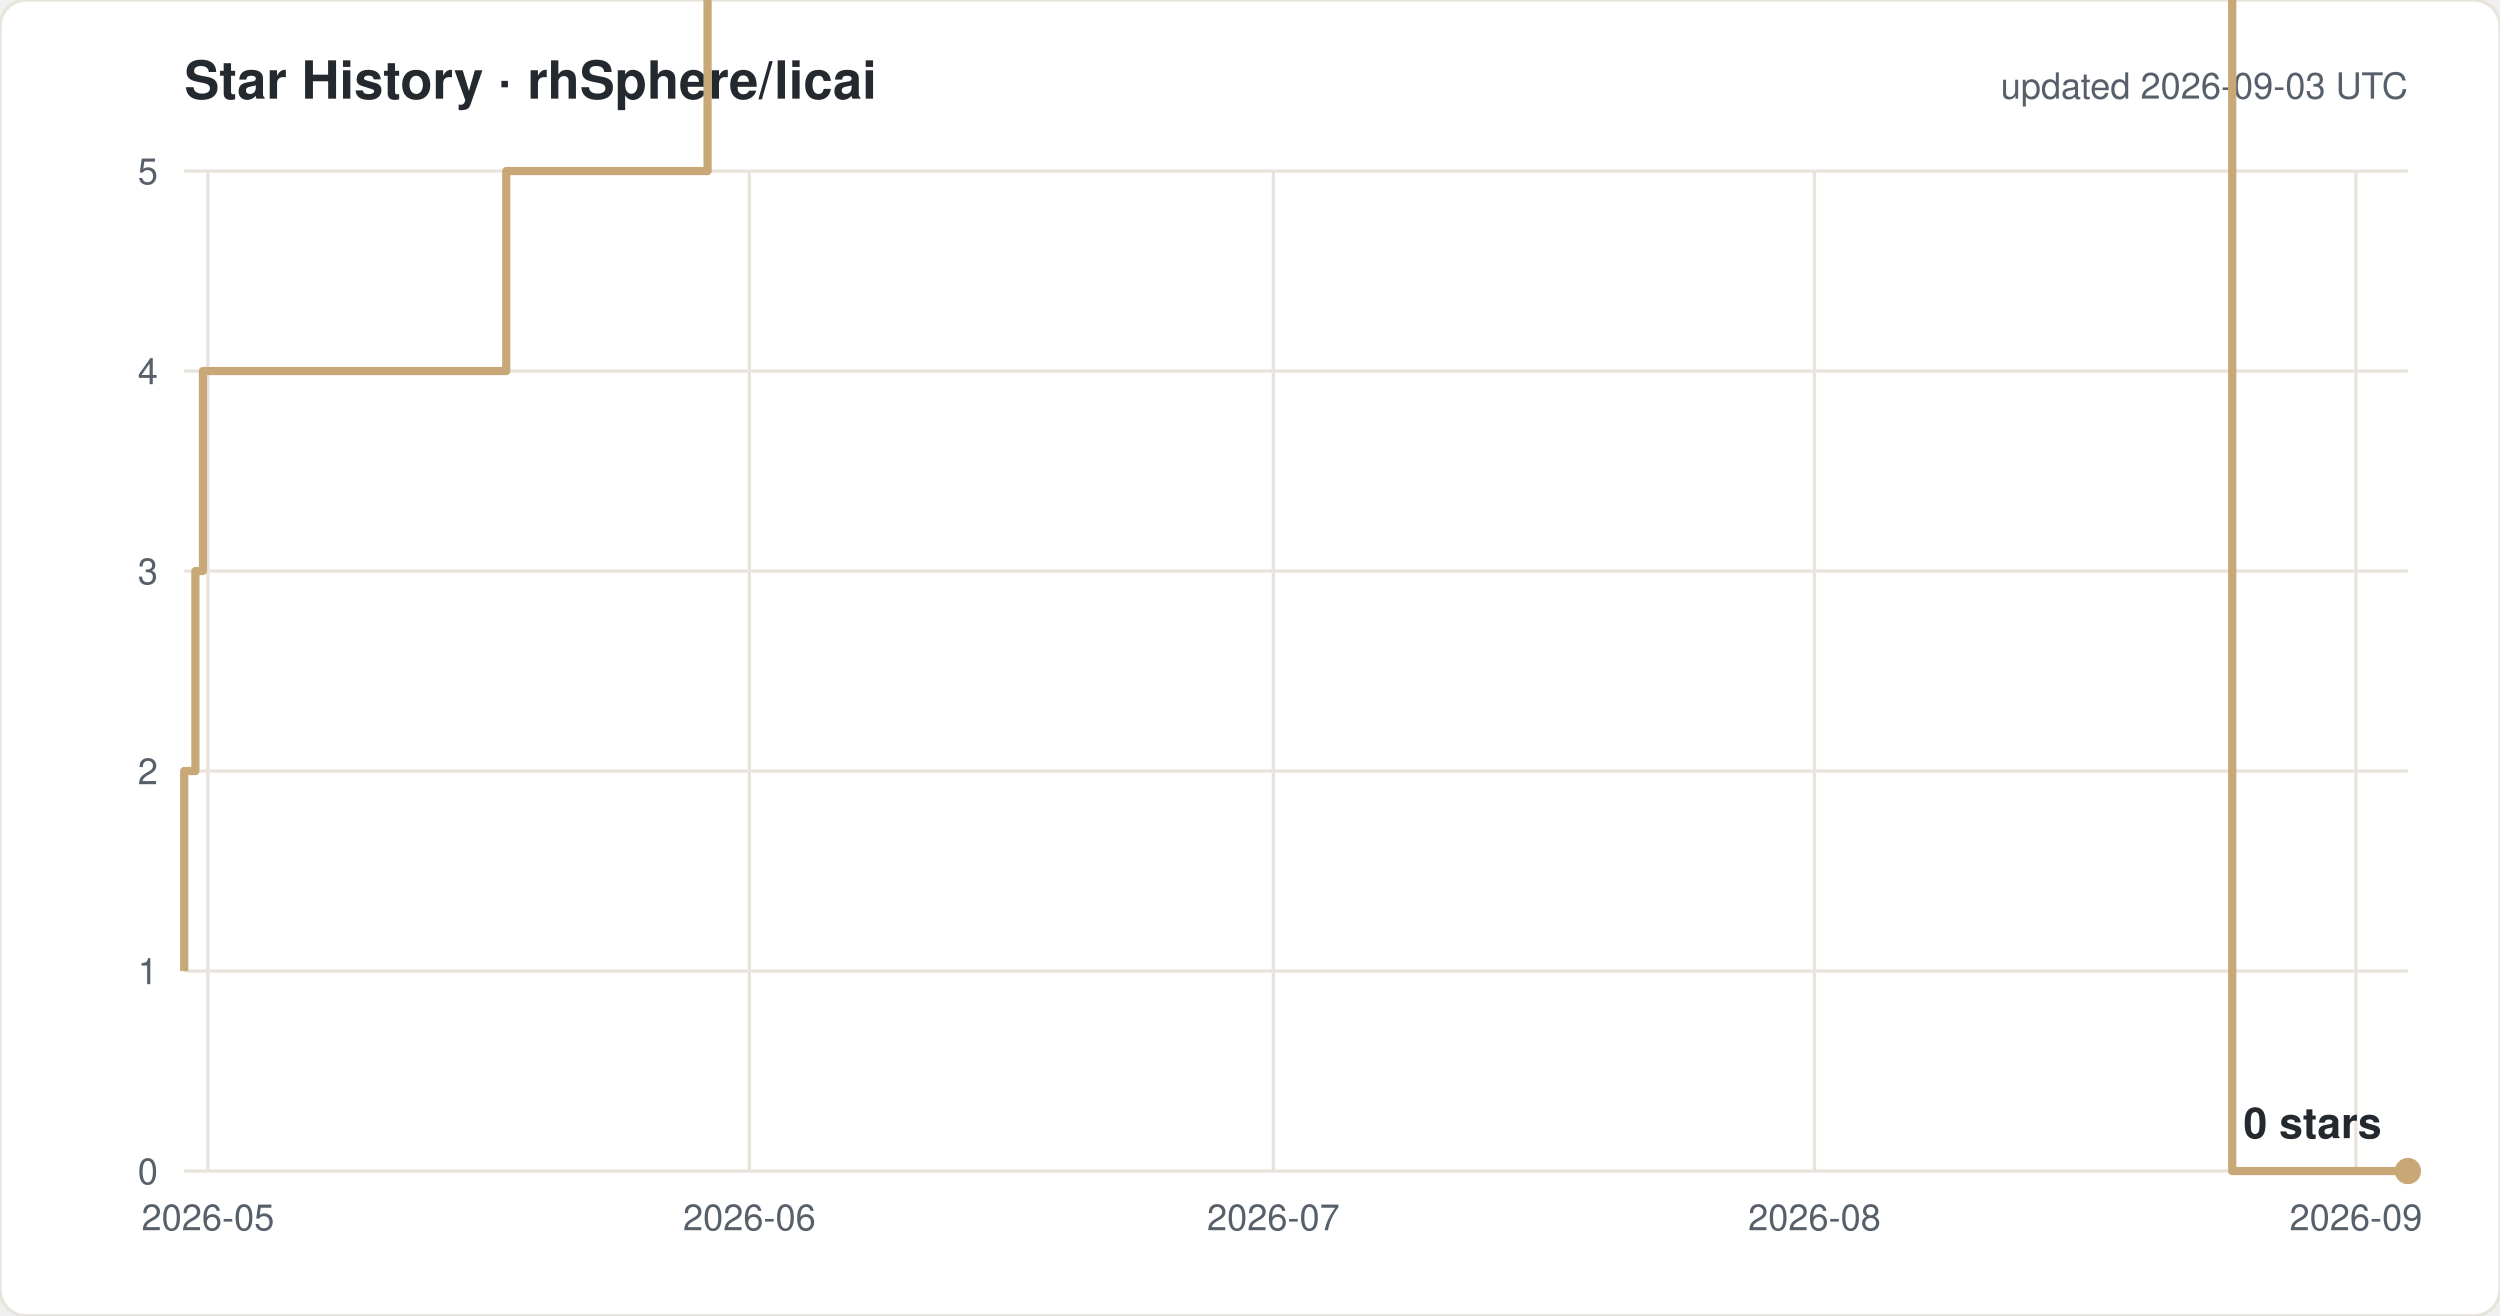
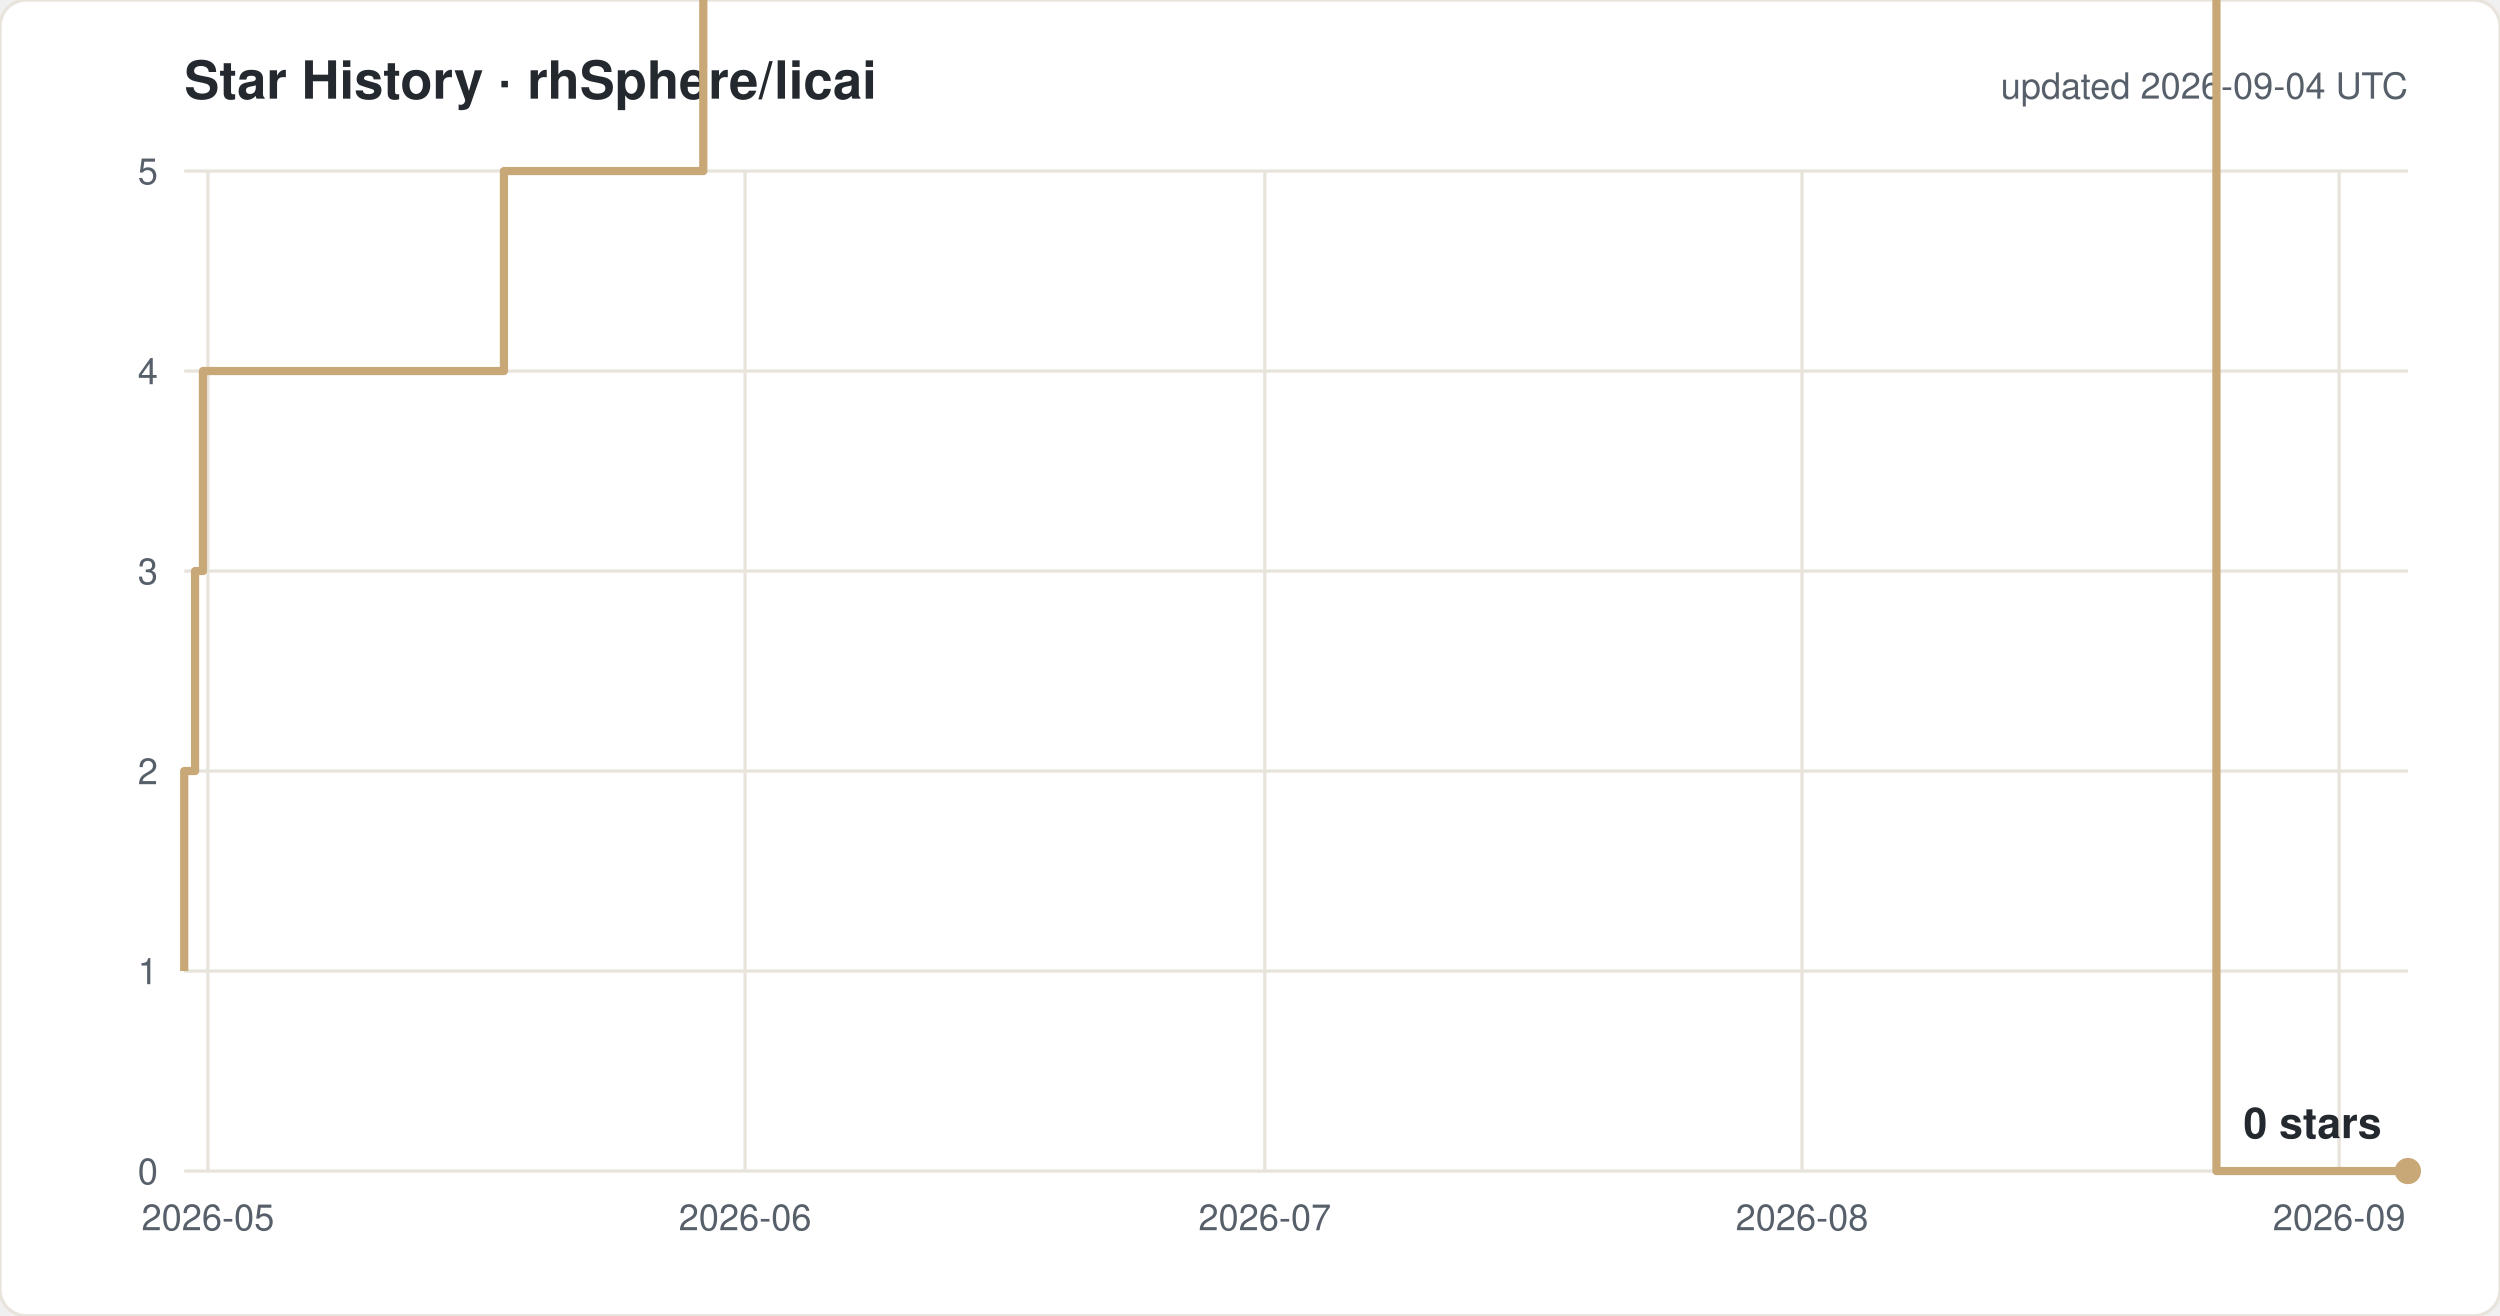
<svg xmlns="http://www.w3.org/2000/svg" width="760" height="400" viewBox="0 0 760 400" font-family="-apple-system,Segoe UI,Helvetica,Arial,sans-serif">
  <rect width="760" height="400" rx="8" fill="#ffffff" stroke="#e8e4dc" />
  <text x="56" y="30" font-size="16" font-weight="600" fill="#24292f">Star History · rhSphere/licai</text>
-   <text x="732" y="30" font-size="11" fill="#57606a" text-anchor="end">updated 2026-09-03 UTC</text>
+   <text x="732" y="30" font-size="11" fill="#57606a" text-anchor="end">updated 2026-09-04 UTC</text>
  <line x1="56" y1="356.0" x2="732" y2="356.0" stroke="#e8e4dc" />
  <text x="48" y="360.0" font-size="11" fill="#57606a" text-anchor="end">0</text>
  <line x1="56" y1="295.2" x2="732" y2="295.2" stroke="#e8e4dc" />
  <text x="48" y="299.2" font-size="11" fill="#57606a" text-anchor="end">1</text>
  <line x1="56" y1="234.4" x2="732" y2="234.4" stroke="#e8e4dc" />
  <text x="48" y="238.4" font-size="11" fill="#57606a" text-anchor="end">2</text>
  <line x1="56" y1="173.6" x2="732" y2="173.6" stroke="#e8e4dc" />
  <text x="48" y="177.6" font-size="11" fill="#57606a" text-anchor="end">3</text>
  <line x1="56" y1="112.8" x2="732" y2="112.8" stroke="#e8e4dc" />
  <text x="48" y="116.8" font-size="11" fill="#57606a" text-anchor="end">4</text>
  <line x1="56" y1="52.0" x2="732" y2="52.0" stroke="#e8e4dc" />
  <text x="48" y="56.0" font-size="11" fill="#57606a" text-anchor="end">5</text>
  <line x1="63.2" y1="52" x2="63.2" y2="356" stroke="#e8e4dc" />
  <text x="63.2" y="374" font-size="11" fill="#57606a" text-anchor="middle">2026-05</text>
-   <line x1="227.8" y1="52" x2="227.8" y2="356" stroke="#e8e4dc" />
-   <text x="227.8" y="374" font-size="11" fill="#57606a" text-anchor="middle">2026-06</text>
-   <line x1="387.1" y1="52" x2="387.1" y2="356" stroke="#e8e4dc" />
-   <text x="387.1" y="374" font-size="11" fill="#57606a" text-anchor="middle">2026-07</text>
-   <line x1="551.6" y1="52" x2="551.6" y2="356" stroke="#e8e4dc" />
-   <text x="551.6" y="374" font-size="11" fill="#57606a" text-anchor="middle">2026-08</text>
-   <line x1="716.2" y1="52" x2="716.2" y2="356" stroke="#e8e4dc" />
-   <text x="716.2" y="374" font-size="11" fill="#57606a" text-anchor="middle">2026-09</text>
-   <path d="M 56.0 295.2 H 56.0 V 234.4 H 59.4 V 173.6 H 61.7 V 112.8 H 153.9 V 52.0 H 215.1 V -8.8 H 225.7 V -69.6 H 240.3 V -130.4 H 308.3 V -191.2 H 326.4 V -252.0 H 342.1 V -312.8 H 345.8 V -373.6 H 346.5 V -434.4 H 351.4 V -495.2 H 358.7 V -556.0 H 374.7 V -616.8 H 379.8 V -677.6 H 380.2 V -738.4 H 383.5 V -799.2 H 388.5 V -860.0 H 398.5 V -920.8 H 399.0 V -981.6 H 406.1 V -1042.4 H 431.8 V -1103.2 H 432.0 V -1164.0 H 448.9 V -1224.8 H 462.6 V -1285.6 H 464.0 V -1346.4 H 464.1 V -1407.2 H 467.5 V -1468.0 H 495.2 V -1528.8 H 500.8 V -1589.6 H 507.0 V -1650.4 H 515.0 V -1711.2 H 540.6 V -1832.8 H 546.0 V -1893.6 H 577.8 V -1954.4 H 598.9 V -2015.2 H 620.2 V -2076.0 H 636.1 V -2136.8 H 641.4 V -2197.6 H 646.7 V -2136.8 H 667.9 V -2197.6 H 678.6 V 356.0 H 732.0" fill="none" stroke="#c8a876" stroke-width="2.5" stroke-linejoin="round" />
+   <line x1="226.5" y1="52" x2="226.5" y2="356" stroke="#e8e4dc" />
+   <text x="226.5" y="374" font-size="11" fill="#57606a" text-anchor="middle">2026-06</text>
+   <line x1="384.5" y1="52" x2="384.5" y2="356" stroke="#e8e4dc" />
+   <text x="384.5" y="374" font-size="11" fill="#57606a" text-anchor="middle">2026-07</text>
+   <line x1="547.8" y1="52" x2="547.8" y2="356" stroke="#e8e4dc" />
+   <text x="547.8" y="374" font-size="11" fill="#57606a" text-anchor="middle">2026-08</text>
+   <line x1="711.1" y1="52" x2="711.1" y2="356" stroke="#e8e4dc" />
+   <text x="711.1" y="374" font-size="11" fill="#57606a" text-anchor="middle">2026-09</text>
+   <path d="M 56.0 295.2 H 56.0 V 234.4 H 59.3 V 173.6 H 61.7 V 112.8 H 153.2 V 52.0 H 213.8 V -8.8 H 224.4 V -69.6 H 238.9 V -130.4 H 306.3 V -191.2 H 324.3 V -252.0 H 339.9 V -312.8 H 343.5 V -373.6 H 344.2 V -434.4 H 349.1 V -495.2 H 356.3 V -556.0 H 372.2 V -616.8 H 377.3 V -677.6 H 377.7 V -738.4 H 380.9 V -799.2 H 386.0 V -860.0 H 395.9 V -920.8 H 396.4 V -981.6 H 403.4 V -1042.4 H 428.9 V -1103.2 H 429.1 V -1164.0 H 445.9 V -1224.8 H 459.5 V -1285.6 H 460.8 V -1346.4 H 461.0 V -1407.2 H 464.3 V -1468.0 H 491.8 V -1528.8 H 497.4 V -1589.6 H 503.5 V -1650.4 H 511.4 V -1711.2 H 536.9 V -1832.8 H 542.2 V -1893.6 H 573.8 V -1954.4 H 594.8 V -2015.2 H 615.9 V -2076.0 H 631.6 V -2136.8 H 636.9 V -2197.6 H 642.1 V -2136.8 H 663.2 V -2197.6 H 673.8 V 356.0 H 732.0" fill="none" stroke="#c8a876" stroke-width="2.5" stroke-linejoin="round" />
  <circle cx="732.0" cy="356.0" r="4" fill="#c8a876" />
  <text x="724.0" y="346.0" font-size="13" font-weight="600" fill="#24292f" text-anchor="end">0 stars</text>
</svg>
